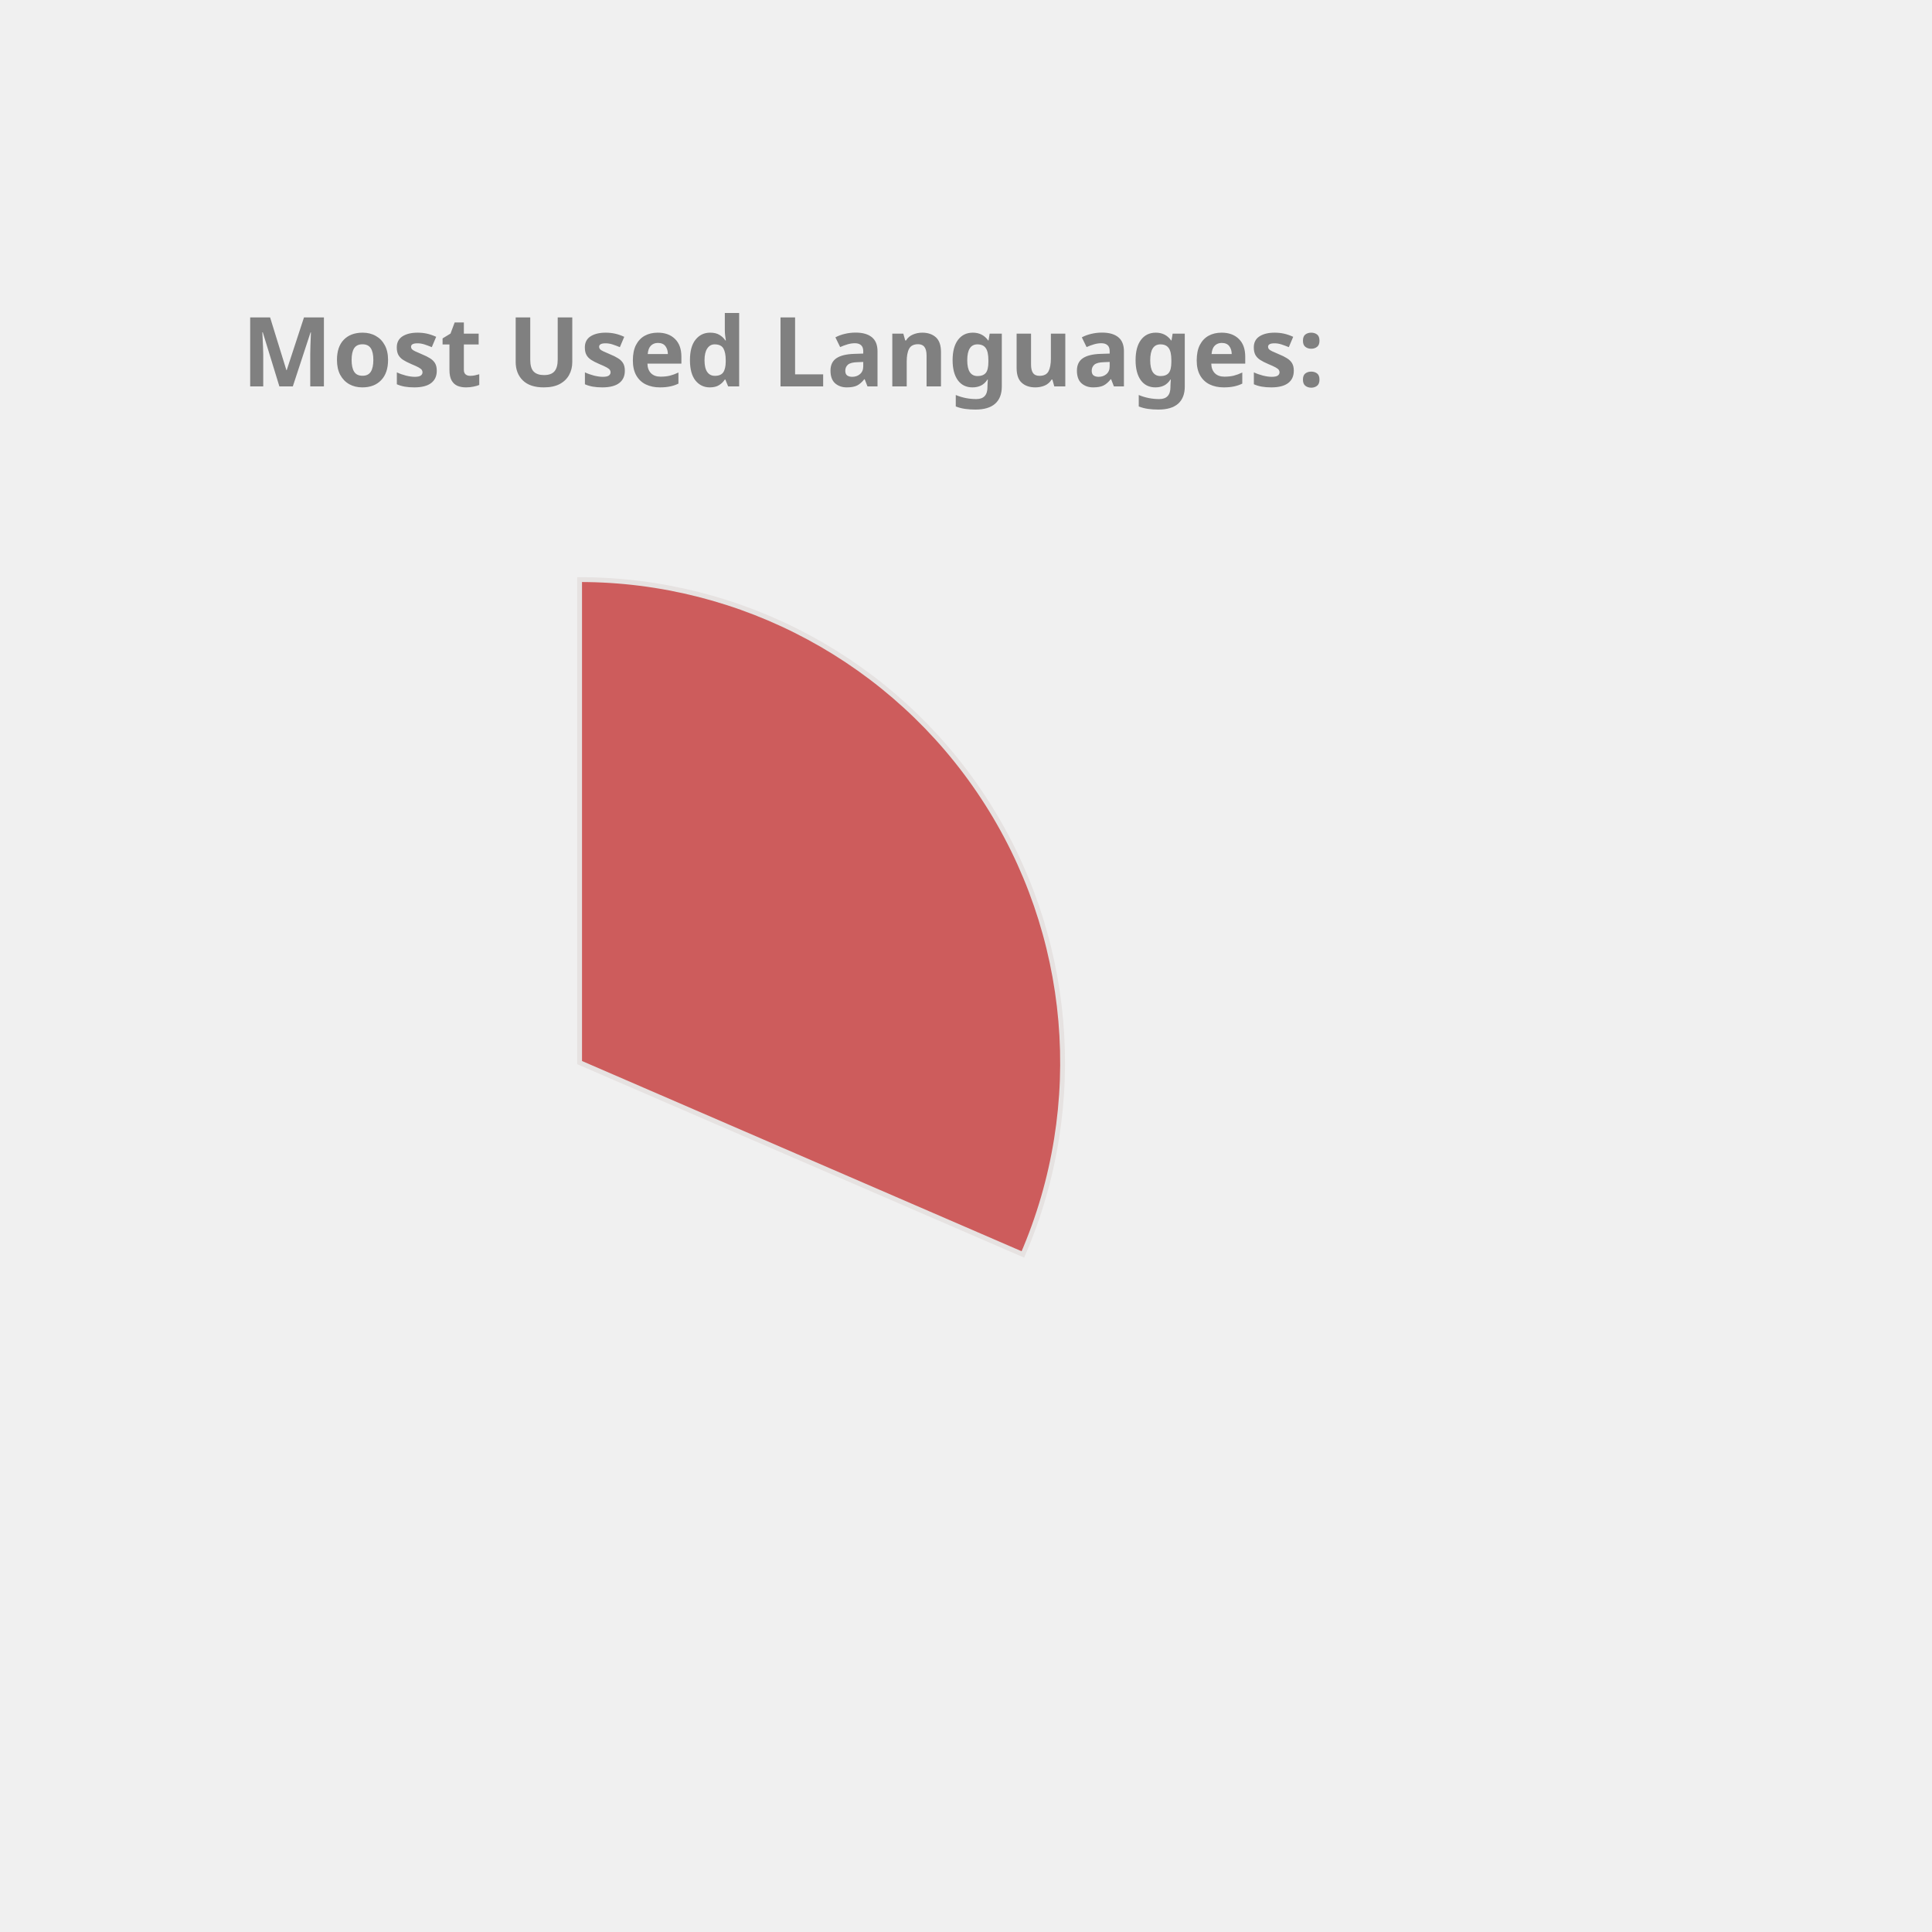
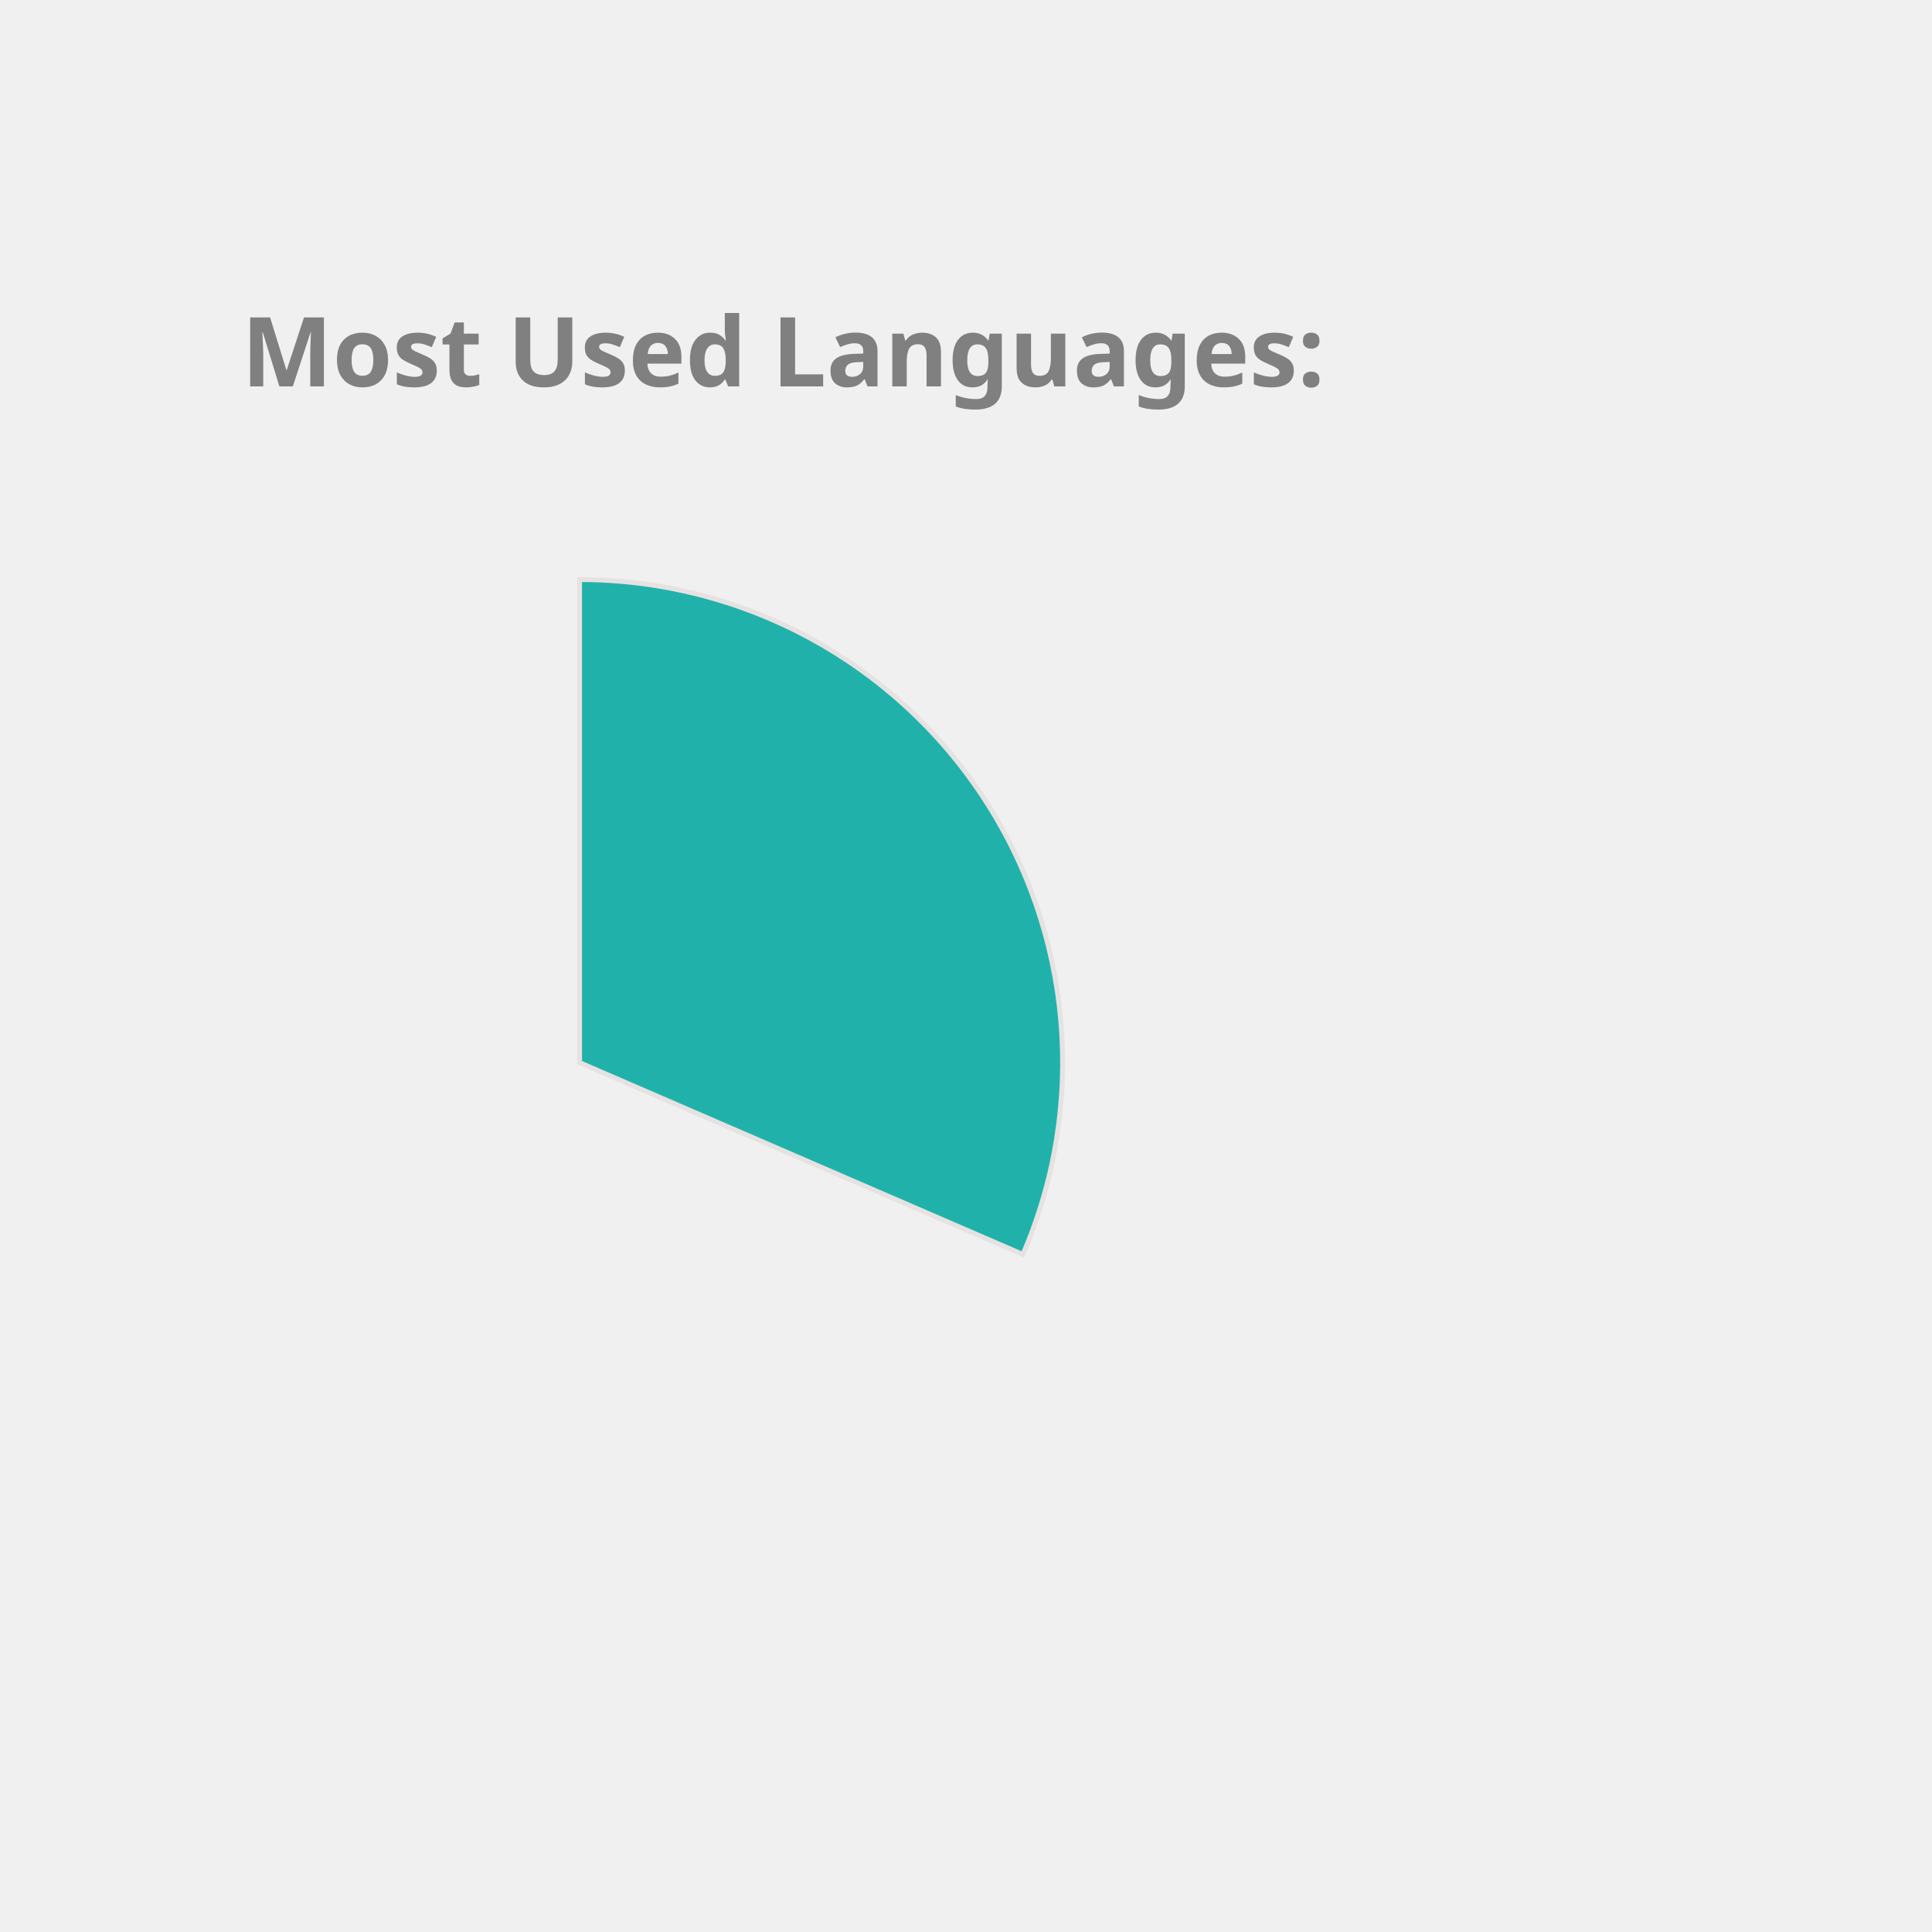
<svg xmlns="http://www.w3.org/2000/svg" height="350px" width="350px" viewBox="0 0 400 400">
  <style> 
        .label {
                font: bold 20px sans-serif;
                color: #404040;
                -webkit-text-stroke: 1px white;
        }

        path {
                stroke: #E6E2E1;
                stroke-width: 1px;
                transform: translate(60px, 100px);
        }

        .path_1 {
                animation: fadeIn 5s linear forwards;
        }

        .path_2 {
                transform: scale(0);
                animation: fadeIn 5s linear forwards 5s;
        }


        
        .path_3 {
                transform: scale(0);
                animation: fadeIn 5s linear forwards 10s;
        }


        .path_4 {
                transform: scale(0);
                animation: fadeIn 5s linear forwards 15s;
        }

        .path_5 {
                transform: scale(0);
                animation: fadeIn 5s linear forwards 20s;
        }

        .path_6 {
                transform: scale(0);
                animation: fadeIn 5s linear forwards 25s;
        }

        .path_7 {
                transform: scale(0);
                animation: fadeIn 5s linear forwards 30s;
        }

        .path_8 {
                transform: scale(0);
                animation: fadeIn 5s linear forwards 35s;
        }

        .path_9 {
                transform: scale(0);
                animation: fadeIn 5s linear forwards 40s;
        }

        .path_10 {
                transform: scale(0);
                animation: fadeIn 5s linear forwards 45s;
        }

        @keyframes fadeIn {
                0% {                        
                        transform: translate(250px, 300px) rotate(0deg) scale(0);
                        
                }
                50% {
                        transform: translate(150px, 220px) rotate(180deg) scale(0.5);
                        
                }
                
                100% {
                        transform: translate(60px, 120px) rotate(360deg) scale(1);
                        
                }
        }
        .txt_1 {
                opacity: 0;
                animation: txtShow 5s linear forwards 0s;
        }

        .txt_2 {
                opacity: 0;
                animation: txtShow 5s linear forwards 5s;
        }

        .txt_3 {
                opacity: 0;
                animation: txtShow 5s linear forwards 10s;
        }

        .txt_4 {
                opacity: 0;
                animation: txtShow 5s linear forwards 15s;
        }

        .txt_5 {
                opacity: 0;
                animation: txtShow 5s linear forwards 20s;
        }

        .txt_6 {
                opacity: 0;
                animation: txtShow 5s linear forwards 25s;
        }

        .txt_7 {
                opacity: 0;
                animation: txtShow 5s linear forwards 30s;
        }

        .txt_8 {
                opacity: 0;
                animation: txtShow 5s linear forwards 35s;
        }

        .txt_9 {
                opacity: 0;
                animation: txtShow 5s linear forwards 40s;
        }

        .txt_10 {
                opacity: 0;
                animation: txtShow 5s linear forwards 45s;
        }

        @keyframes txtShow {
                0% {                        
                        opacity: 0;
                        transform: translate(0px, 0px) scale(0);
                }
                100% {
                        opacity: 1;
                        transform: translate(0px, 0px) scale(1);
                        
                }
        }
</style>
-   <path class="path_1" d="M 60,120 L 60,20 A 100,100 0 0 1 151.775,159.715 Z" fill="IndianRed" stroke="#fff" stroke-width="2" />
-   <text class="txt_1" x="260" y="150" fill="IndianRed" stroke="IndianRed" stroke-width="1">C++</text>
-   <path class="path_2" d="M 60,120 L 151.775,159.715 A 100,100 0 0 1 -1.786,198.629 Z" fill="DodgerBlue" stroke="#fff" stroke-width="2" />
-   <text class="txt_2" x="260" y="170" fill="DodgerBlue" stroke="DodgerBlue" stroke-width="1">JavaScript</text>
-   <path class="path_3" d="M 60,120 L -1.786,198.629 A 100,100 0 0 1 -39.288,108.09 Z" fill="Orange" stroke="#fff" stroke-width="2" />
-   <text class="txt_3" x="260" y="190" fill="Orange" stroke="Orange" stroke-width="1">Python</text>
-   <path class="path_4" d="M 60,120 L -39.288,108.09 A 100,100 0 0 1 -17.846,57.231 Z" fill="Coral" stroke="#fff" stroke-width="2" />
-   <text class="txt_4" x="260" y="210" fill="Coral" stroke="Coral" stroke-width="1">Jupyter Notebook</text>
-   <path class="path_5" d="M 60,120 L -17.846,57.231 A 100,100 0 0 1 26.718,25.701 Z" fill="MediumTurquoise" stroke="#fff" stroke-width="2" />
-   <text class="txt_5" x="260" y="230" fill="MediumTurquoise" stroke="MediumTurquoise" stroke-width="1">Java</text>
-   <path class="path_6" d="M 60,120 L 26.718,25.701 A 100,100 0 0 1 41.879,21.655 Z" fill="DarkKhaki" stroke="#fff" stroke-width="2" />
-   <text class="txt_6" x="260" y="250" fill="DarkKhaki" stroke="DarkKhaki" stroke-width="1">HTML</text>
-   <path class="path_7" d="M 60,120 L 41.879,21.655 A 100,100 0 0 1 48.714,20.639 Z" fill="Gold" stroke="#fff" stroke-width="2" />
-   <text class="txt_7" x="260" y="270" fill="Gold" stroke="Gold" stroke-width="1">C</text>
-   <path class="path_8" d="M 60,120 L 48.714,20.639 A 100,100 0 0 1 54.348,20.16 Z" fill="SteelBlue" stroke="#fff" stroke-width="2" />
-   <text class="txt_8" x="260" y="290" fill="SteelBlue" stroke="SteelBlue" stroke-width="1">Shell</text>
-   <path class="path_9" d="M 60,120 L 54.348,20.16 A 100,100 0 0 1 58.115,20.018 Z" fill="RoyalBlue" stroke="#fff" stroke-width="2" />
-   <text class="txt_9" x="260" y="310" fill="RoyalBlue" stroke="RoyalBlue" stroke-width="1">SCSS</text>
-   <path class="path_10" d="M 60,120 L 58.115,20.018 A 100,100 0 0 1 60.628,20.002 Z" fill="Crimson" stroke="#fff" stroke-width="2" />
-   <text class="txt_10" x="260" y="330" fill="Crimson" stroke="Crimson" stroke-width="1">CSS</text>
+   <path class="path_1" d="M 60,120 L 60,20 A 100,100 0 0 1 151.775,159.715 Z" fill="LightSeaGreen" stroke="#fff" stroke-width="2" />
+   <text class="txt_1" x="260" y="150" fill="LightSeaGreen" stroke="LightSeaGreen" stroke-width="1">C++</text>
+   <path class="path_2" d="M 60,120 L 151.775,159.715 A 100,100 0 0 1 -1.786,198.629 Z" fill="Tomato" stroke="#fff" stroke-width="2" />
+   <text class="txt_2" x="260" y="170" fill="Tomato" stroke="Tomato" stroke-width="1">JavaScript</text>
+   <path class="path_3" d="M 60,120 L -1.786,198.629 A 100,100 0 0 1 -39.288,108.09 Z" fill="Coral" stroke="#fff" stroke-width="2" />
+   <text class="txt_3" x="260" y="190" fill="Coral" stroke="Coral" stroke-width="1">Python</text>
+   <path class="path_4" d="M 60,120 L -39.288,108.09 A 100,100 0 0 1 -17.846,57.231 Z" fill="RoyalBlue" stroke="#fff" stroke-width="2" />
+   <text class="txt_4" x="260" y="210" fill="RoyalBlue" stroke="RoyalBlue" stroke-width="1">Jupyter Notebook</text>
+   <path class="path_5" d="M 60,120 L -17.846,57.231 A 100,100 0 0 1 26.718,25.701 Z" fill="Chocolate" stroke="#fff" stroke-width="2" />
+   <text class="txt_5" x="260" y="230" fill="Chocolate" stroke="Chocolate" stroke-width="1">Java</text>
+   <path class="path_6" d="M 60,120 L 26.718,25.701 A 100,100 0 0 1 41.879,21.655 Z" fill="Crimson" stroke="#fff" stroke-width="2" />
+   <text class="txt_6" x="260" y="250" fill="Crimson" stroke="Crimson" stroke-width="1">HTML</text>
+   <path class="path_7" d="M 60,120 L 41.879,21.655 A 100,100 0 0 1 48.714,20.639 Z" fill="Orchid" stroke="#fff" stroke-width="2" />
+   <text class="txt_7" x="260" y="270" fill="Orchid" stroke="Orchid" stroke-width="1">C</text>
+   <path class="path_8" d="M 60,120 L 48.714,20.639 A 100,100 0 0 1 54.348,20.16 Z" fill="MediumAquaMarine" stroke="#fff" stroke-width="2" />
+   <text class="txt_8" x="260" y="290" fill="MediumAquaMarine" stroke="MediumAquaMarine" stroke-width="1">Shell</text>
+   <path class="path_9" d="M 60,120 L 54.348,20.16 A 100,100 0 0 1 58.115,20.018 Z" fill="DodgerBlue" stroke="#fff" stroke-width="2" />
+   <text class="txt_9" x="260" y="310" fill="DodgerBlue" stroke="DodgerBlue" stroke-width="1">SCSS</text>
+   <path class="path_10" d="M 60,120 L 58.115,20.018 A 100,100 0 0 1 60.628,20.002 Z" fill="Orange" stroke="#fff" stroke-width="2" />
+   <text class="txt_10" x="260" y="330" fill="Orange" stroke="Orange" stroke-width="1">CSS</text>
  <g class="label">
    <text x="50" y="80" fill="grey">Most Used Languages:</text>
  </g>
</svg>
